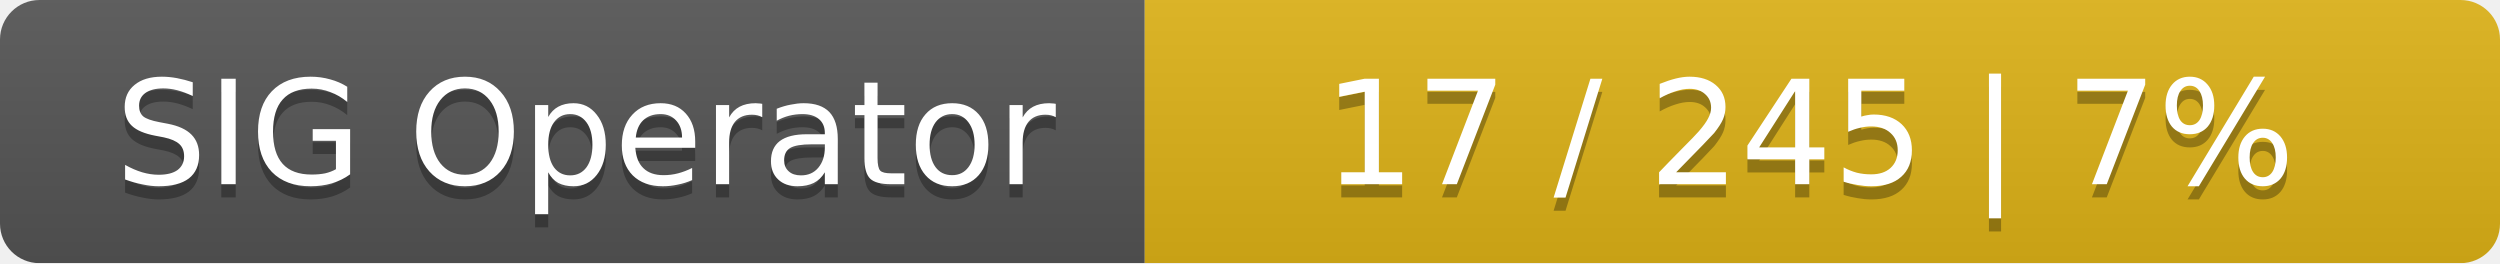
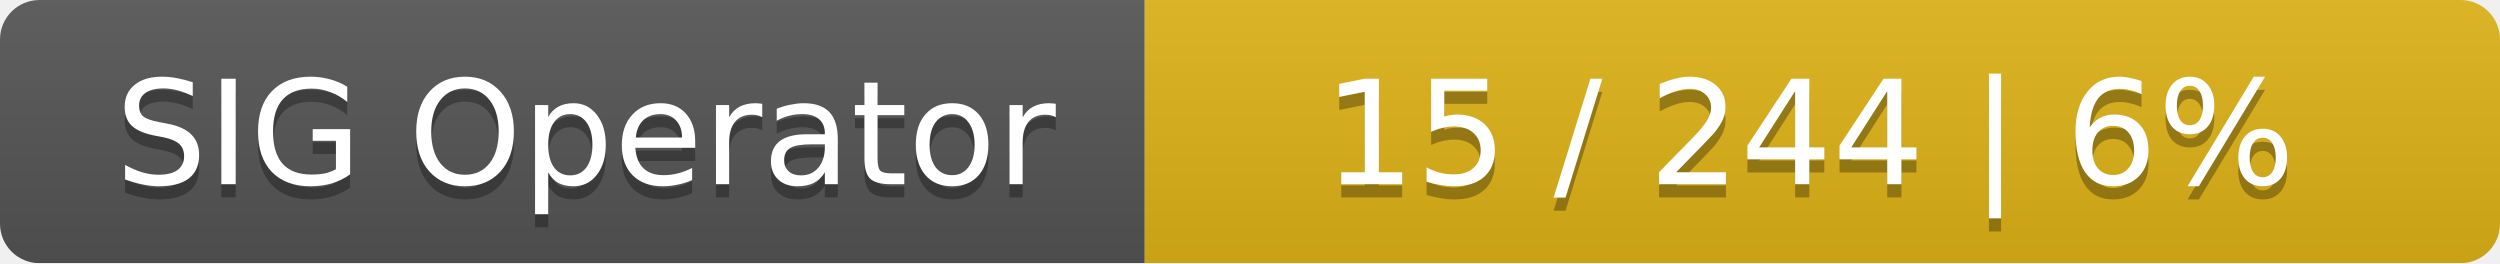
<svg xmlns="http://www.w3.org/2000/svg" width="190" height="20">
  <linearGradient id="smooth" x2="0" y2="100%">
    <stop offset="0" stop-color="#bbb" stop-opacity=".1" />
    <stop offset="1" stop-opacity=".1" />
  </linearGradient>
  <mask id="round">
    <rect width="190" height="20" rx="3" fill="#fff" />
  </mask>
  <g mask="url(#round)">
    <rect width="87" height="20" fill="#555" />
    <rect x="87" width="103" height="20" fill="#dfb317" />
    <rect width="190" height="20" fill="url(#smooth)" />
  </g>
  <g fill="#fff" text-anchor="middle" font-family="DejaVu Sans,Verdana,Geneva,sans-serif" font-size="11">
    <text x="44.5" y="15" fill="#010101" fill-opacity=".3">SIG Operator</text>
    <text x="44.5" y="14">SIG Operator</text>
-     <text x="137.5" y="15" fill="#010101" fill-opacity=".3">17 / 245    |    7%</text>
-     <text x="137.5" y="14">17 / 245    |    7%</text>
+     <text x="137.5" y="15" fill="#010101" fill-opacity=".3">15 / 244    |    6%</text>
+     <text x="137.5" y="14">15 / 244    |    6%</text>
  </g>
</svg>
